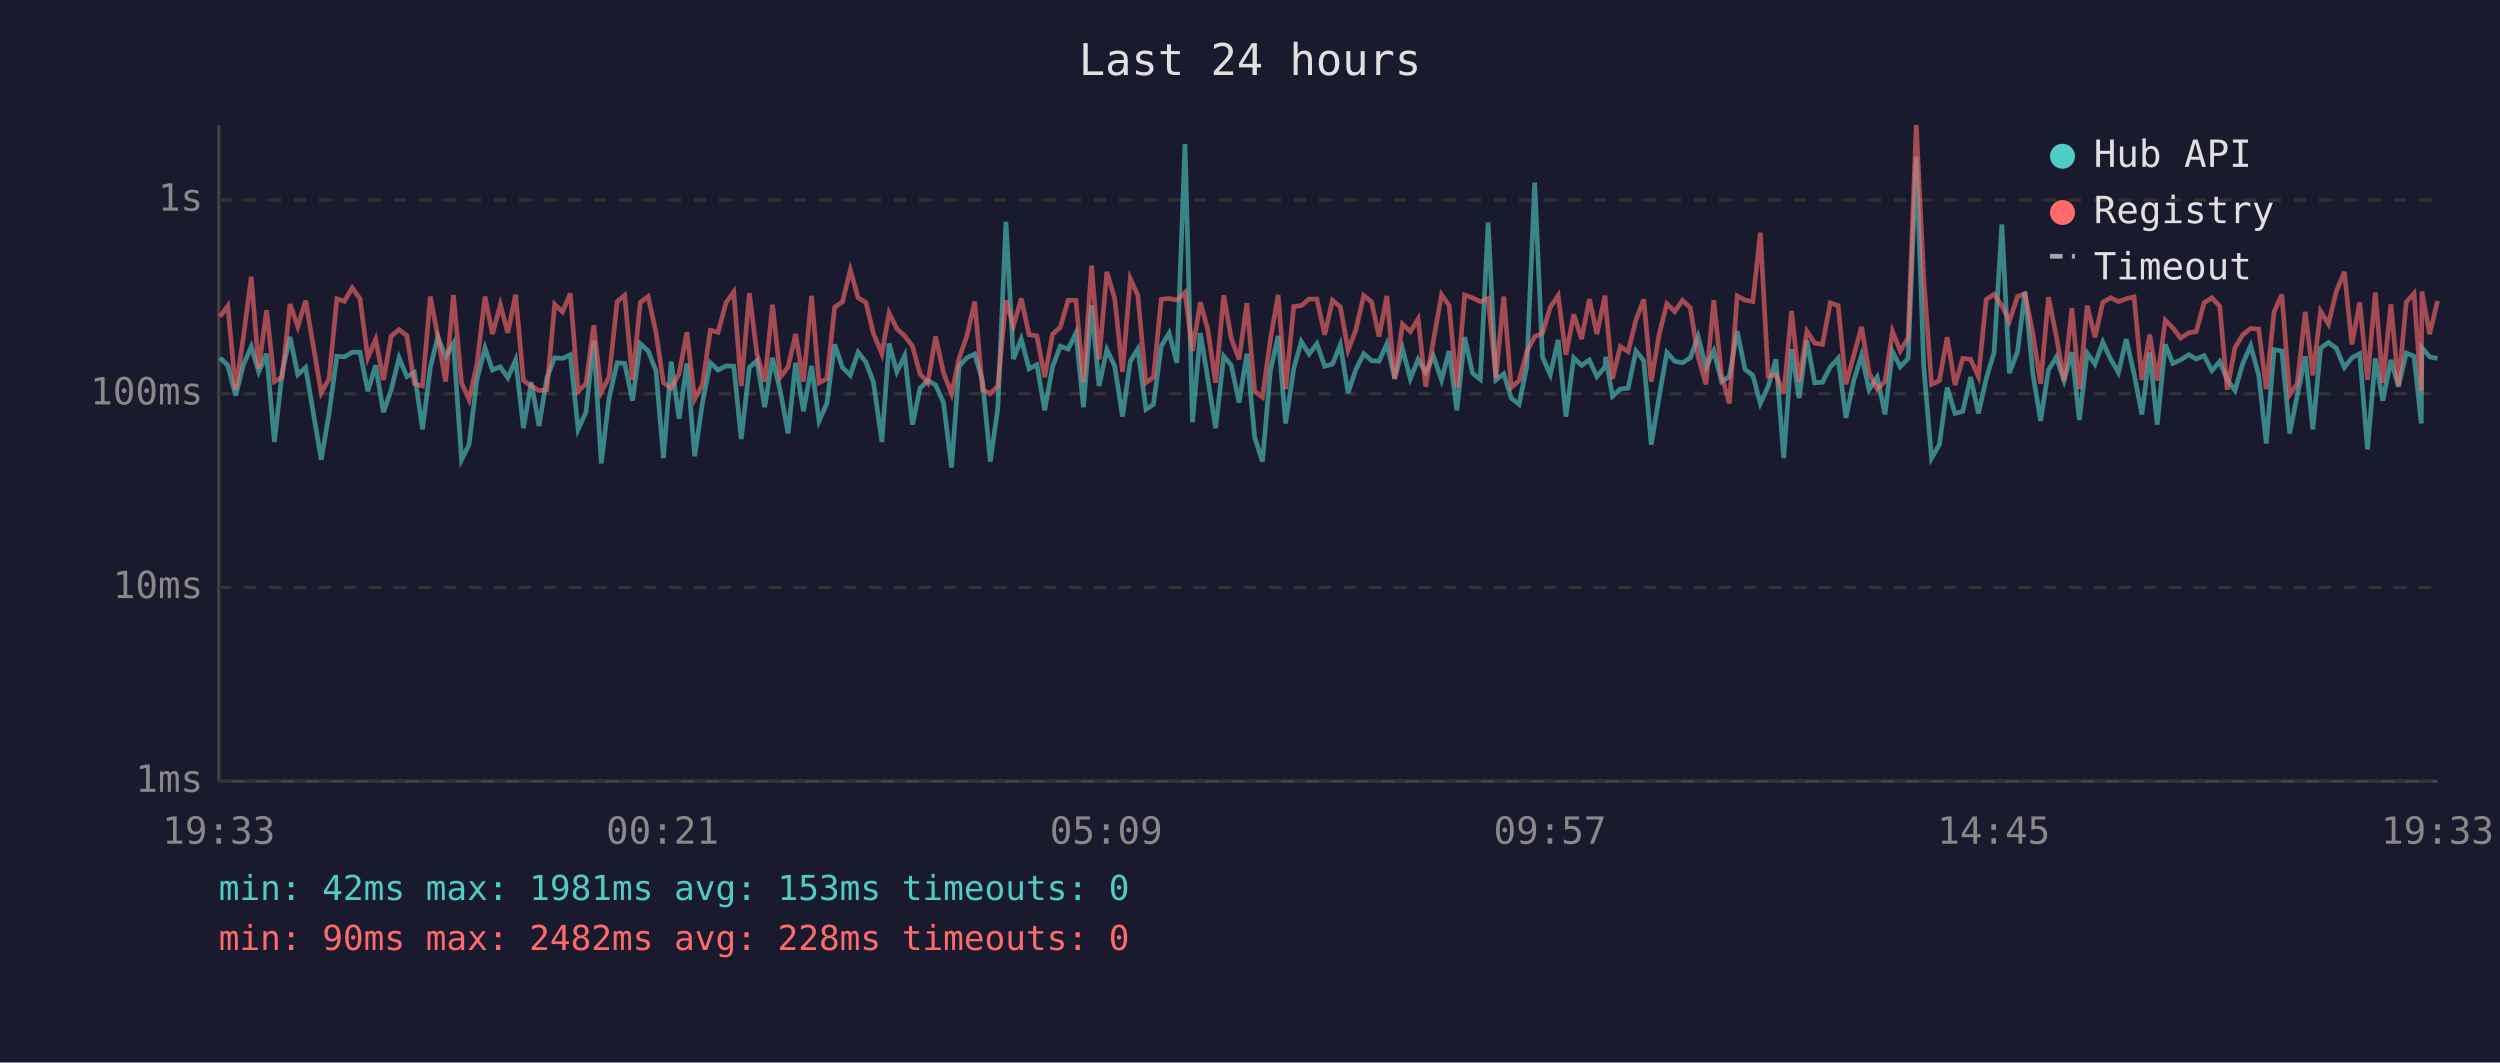
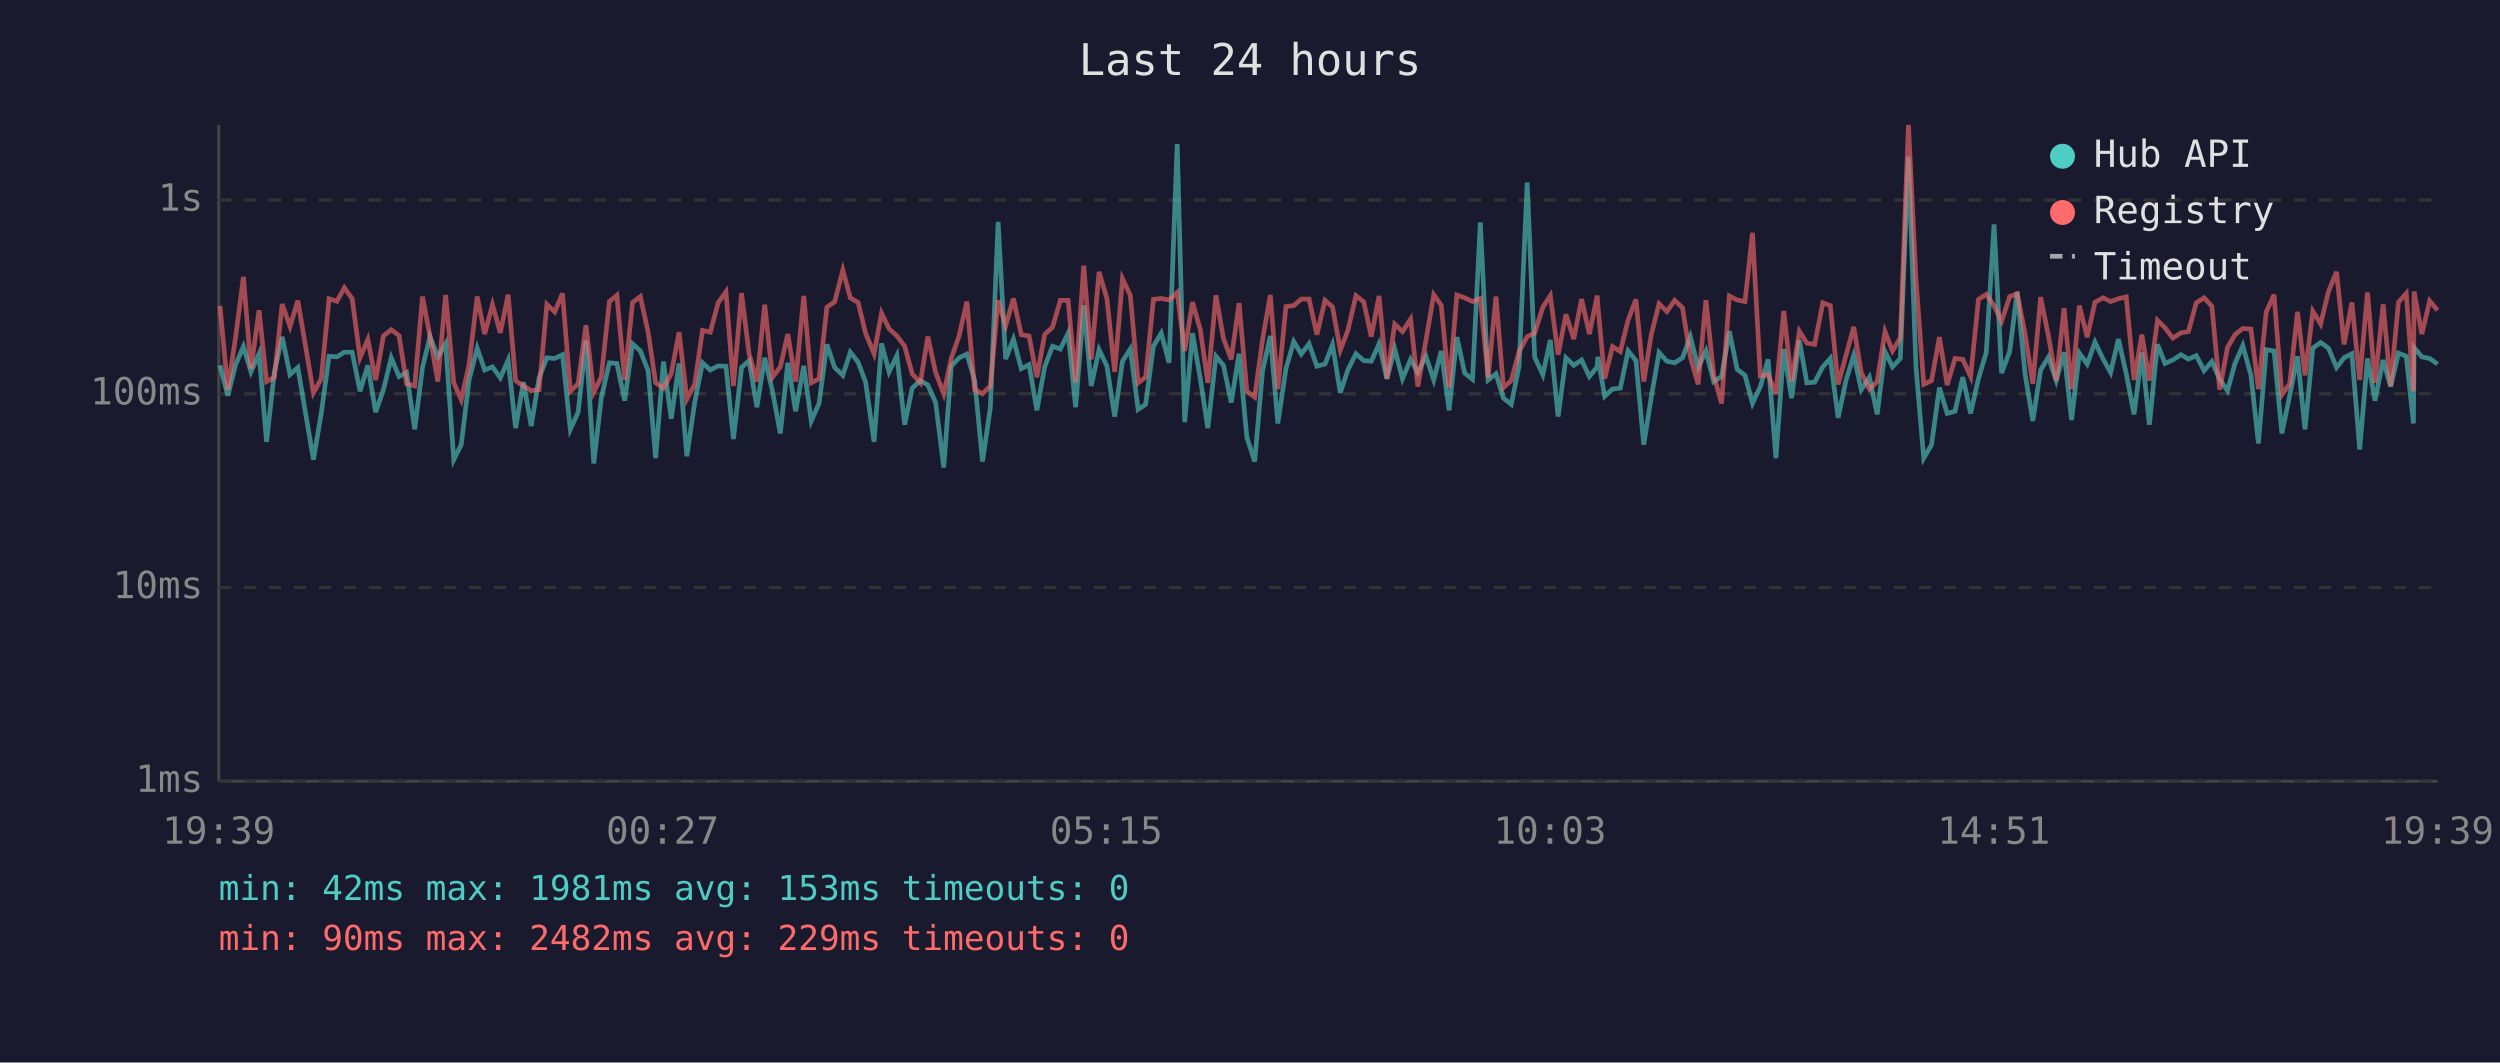
<svg xmlns="http://www.w3.org/2000/svg" viewBox="0 0 800 340" font-family="monospace" font-size="12">
  <rect width="800" height="340" fill="#1a1a2e" />
  <text x="400" y="24" fill="#e0e0e0" font-size="14" text-anchor="middle">Last 24 hours</text>
  <line x1="70" y1="40" x2="70" y2="250" stroke="#444" stroke-width="1" />
  <line x1="70" y1="250" x2="780" y2="250" stroke="#444" stroke-width="1" />
  <line x1="70" y1="250" x2="780" y2="250" stroke="#333" stroke-width="1" stroke-dasharray="4" />
  <text x="65" y="250" fill="#888" text-anchor="end" dominant-baseline="middle">1ms</text>
  <line x1="70" y1="188" x2="780" y2="188" stroke="#333" stroke-width="1" stroke-dasharray="4" />
  <text x="65" y="188" fill="#888" text-anchor="end" dominant-baseline="middle">10ms</text>
  <line x1="70" y1="126" x2="780" y2="126" stroke="#333" stroke-width="1" stroke-dasharray="4" />
  <text x="65" y="126" fill="#888" text-anchor="end" dominant-baseline="middle">100ms</text>
  <line x1="70" y1="64" x2="780" y2="64" stroke="#333" stroke-width="1" stroke-dasharray="4" />
  <text x="65" y="64" fill="#888" text-anchor="end" dominant-baseline="middle">1s</text>
-   <text x="70" y="270" fill="#888" text-anchor="middle">19:33</text>
-   <text x="212" y="270" fill="#888" text-anchor="middle">00:21</text>
-   <text x="354" y="270" fill="#888" text-anchor="middle">05:09</text>
-   <text x="496" y="270" fill="#888" text-anchor="middle">09:57</text>
-   <text x="638" y="270" fill="#888" text-anchor="middle">14:45</text>
-   <text x="780" y="270" fill="#888" text-anchor="middle">19:33</text>
-   <polyline points="70.4,114.5 72.9,116.9 75.4,126.6 77.9,116.7 80.4,110.9 82.8,119.0 85.3,113.2 87.8,141.4 90.3,119.0 92.8,107.8 95.3,119.9 97.8,117.6 102.8,147.1 105.3,132.3 107.8,114.0 110.2,114.2 112.7,112.7 115.2,112.7 117.7,125.2 120.2,116.9 122.7,131.9 125.2,124.7 127.7,114.5 130.2,120.5 132.6,119.2 135.2,137.4 137.7,117.6 140.1,107.7 142.6,114.2 145.1,109.9 147.7,147.1 150.1,142.3 152.6,121.6 155.2,111.4 157.6,118.4 160.1,117.4 162.5,120.9 165.0,115.2 167.5,137.0 170.0,122.3 172.5,136.3 175.0,120.9 177.5,114.5 180.0,114.7 182.5,113.5 185.0,137.4 187.5,131.9 190.0,109.0 192.4,148.3 194.9,127.4 197.5,116.1 199.9,116.3 202.4,128.2 204.9,110.0 207.4,112.3 209.9,118.6 212.3,146.6 214.8,115.7 217.3,134.0 219.8,116.3 222.3,146.0 224.8,128.8 227.3,116.1 229.8,118.4 232.3,117.1 234.8,117.2 237.2,140.5 239.8,117.6 242.2,115.4 244.7,130.3 247.2,114.5 249.7,125.2 252.2,138.7 254.6,116.1 257.1,131.6 259.7,117.1 262.1,134.7 264.6,129.1 267.1,110.2 269.6,117.6 272.1,120.1 274.6,112.7 277.1,115.9 279.5,122.3 282.2,141.4 284.5,109.9 287.0,119.0 289.5,113.8 292.0,135.9 294.4,124.2 296.9,121.8 299.4,123.2 301.9,128.8 304.5,149.6 306.9,117.2 309.4,114.5 311.9,113.3 314.4,121.8 316.9,147.7 319.3,130.6 321.9,71.0 324.3,114.9 326.8,108.5 329.3,118.0 331.8,116.7 334.3,131.3 336.8,117.4 339.3,110.8 341.8,111.7 344.3,106.6 346.7,130.3 349.3,97.7 351.7,123.5 354.2,111.9 356.7,117.1 359.2,133.3 361.7,115.6 364.1,111.7 366.7,131.0 369.1,129.4 371.6,110.8 374.1,106.6 376.6,116.1 379.2,46.1 381.6,135.1 384.1,106.6 386.5,121.2 389.0,137.0 391.6,114.0 394.0,116.9 396.5,128.8 399.0,113.2 401.5,140.0 404.0,147.7 406.5,118.8 409.0,107.5 411.4,135.5 414.0,118.0 416.4,109.3 418.9,113.3 421.4,110.0 423.9,117.2 426.4,116.5 428.9,110.3 431.4,125.7 433.8,118.4 436.4,113.2 438.9,115.4 441.3,115.6 443.8,110.0 446.3,121.2 448.8,111.6 451.3,121.2 453.8,115.0 456.2,119.2 458.7,114.0 461.3,121.6 463.7,112.3 466.2,131.3 468.7,107.9 471.2,119.4 473.7,121.4 476.2,71.2 478.7,121.6 481.2,119.6 483.6,127.4 486.1,129.4 488.6,117.2 491.1,58.4 493.6,114.3 496.1,119.9 498.6,108.8 501.1,133.3 503.6,114.5 506.1,116.9 508.6,115.2 511.0,120.5 513.6,117.4 513.8,114.2 516.0,126.8 518.5,124.5 521.0,124.2 523.5,112.3 526.0,115.4 528.4,142.3 530.9,127.1 533.4,112.8 535.9,115.6 538.4,116.1 540.9,114.5 543.4,107.7 545.9,117.6 548.4,112.3 550.9,122.1 553.4,120.5 555.9,106.0 558.4,118.2 560.9,120.1 563.3,129.1 565.8,123.7 568.3,115.0 570.8,146.6 573.3,111.7 575.7,127.4 578.2,108.9 580.7,122.5 583.2,122.3 585.7,117.4 588.2,114.7 590.7,133.7 593.2,121.8 595.7,113.7 598.1,124.7 600.7,120.7 603.2,132.6 605.6,112.5 608.1,117.4 610.6,114.7 613.2,50.1 615.6,117.4 618.1,146.6 620.6,142.3 623.1,124.0 625.6,132.3 628.1,131.6 630.6,120.7 633.1,132.3 635.6,121.2 638.1,112.8 640.6,71.8 643.0,119.4 645.6,112.5 648.0,93.4 650.5,119.6 653.0,134.7 655.5,118.4 658.0,114.3 660.5,121.8 663.0,112.7 665.4,134.4 667.9,113.0 670.4,116.5 672.9,109.5 675.4,114.9 677.9,119.2 680.4,108.5 682.9,119.6 685.4,132.6 687.9,112.8 690.3,135.9 692.9,110.2 695.3,116.3 697.8,115.2 700.4,113.5 702.8,114.9 705.3,113.8 707.8,118.6 710.3,115.7 712.7,121.4 715.2,125.0 717.7,116.3 720.2,110.6 722.8,120.1 725.2,141.9 727.7,111.9 730.2,112.3 732.7,138.7 735.1,126.6 737.7,114.0 740.1,137.4 742.6,111.4 745.1,109.6 747.6,111.4 750.2,117.6 752.6,114.5 755.1,113.2 757.6,143.8 760.1,114.7 762.5,128.2 765.1,115.2 767.5,123.7 770.0,113.0 772.5,114.0 774.8,135.5 775.0,111.2 777.5,114.2 780.0,114.7" fill="none" stroke="#4ecdc4" stroke-width="1.5" opacity="0.6" />
-   <polyline points="70.4,101.3 72.9,97.9 75.4,124.7 77.9,107.8 80.4,88.6 82.8,118.0 85.3,99.3 87.8,122.1 90.3,120.7 92.8,97.3 95.3,104.5 97.8,96.2 102.8,125.7 105.3,121.2 107.8,95.6 110.2,96.4 112.7,92.1 115.2,95.6 117.7,114.5 120.2,108.6 122.7,121.6 125.2,107.5 127.7,105.5 130.2,107.4 132.6,122.8 135.2,123.5 137.7,94.9 140.1,107.7 142.6,122.1 145.1,94.4 147.7,122.5 150.1,127.9 152.6,116.7 155.2,94.9 157.6,106.9 160.1,97.5 162.5,106.5 165.0,94.3 167.5,121.8 170.0,123.5 172.5,125.0 175.0,124.7 177.5,97.4 180.0,99.8 182.5,93.9 185.0,125.2 187.5,122.8 190.0,104.1 192.4,125.5 194.9,120.7 197.5,96.5 199.9,94.5 202.4,121.6 204.9,96.8 207.4,94.9 209.9,106.3 212.3,122.5 214.8,124.2 217.3,119.6 219.8,106.3 222.3,127.7 224.8,123.0 227.3,105.7 229.8,106.3 232.3,96.9 234.8,93.4 237.2,123.5 239.8,93.8 242.2,113.2 244.7,122.1 247.2,97.5 249.7,120.7 252.2,117.4 254.6,106.9 257.1,122.1 259.7,94.7 262.1,122.5 264.6,121.2 267.1,98.3 269.6,96.6 272.1,86.4 274.6,95.3 277.1,96.8 279.5,106.7 282.2,113.2 284.5,100.2 287.0,105.2 289.5,107.5 292.0,110.8 294.4,119.6 296.9,122.5 299.4,107.7 301.9,119.2 304.5,126.0 306.9,114.7 309.4,107.5 311.9,96.5 314.4,124.7 316.9,126.0 319.3,123.5 321.9,96.1 324.3,104.3 326.8,95.5 329.3,107.1 331.8,107.5 334.3,120.7 336.8,107.0 339.3,104.7 341.8,96.1 344.3,96.1 346.7,122.3 349.3,85.0 351.7,115.0 354.2,87.0 356.7,95.5 359.2,119.0 361.7,89.2 364.1,94.5 366.7,122.5 369.1,120.7 371.6,95.8 374.1,95.5 376.6,96.0 379.2,93.6 381.6,112.3 384.1,96.7 386.5,105.5 389.0,122.5 391.6,94.5 394.0,108.3 396.5,115.0 399.0,97.0 401.5,125.2 404.0,127.1 406.5,108.8 409.0,94.4 411.4,124.5 414.0,98.1 416.4,97.8 418.9,95.7 421.4,95.7 423.9,107.1 426.4,96.1 428.9,98.2 431.4,112.0 433.8,105.8 436.4,94.6 438.9,96.6 441.3,107.7 443.8,94.7 446.3,121.2 448.8,103.7 451.3,106.1 453.8,102.1 456.2,123.7 458.7,108.9 461.3,94.3 463.7,97.7 466.2,124.0 468.7,94.4 471.2,95.3 473.7,96.5 476.2,95.5 478.7,120.9 481.2,94.9 483.6,124.0 486.1,121.8 488.6,112.5 491.1,107.7 493.6,106.6 496.1,98.3 498.6,94.6 501.1,113.5 503.6,100.6 506.1,108.5 508.6,95.7 511.0,106.9 513.6,94.6 513.8,97.5 516.0,121.2 518.5,110.9 521.0,112.5 523.5,102.4 526.0,95.8 528.4,122.1 530.9,107.1 533.4,97.2 535.9,99.7 538.4,96.1 540.9,98.5 543.4,114.2 545.9,123.0 548.4,96.1 550.9,120.1 553.4,129.1 555.9,94.7 558.4,96.0 560.9,96.5 563.3,74.5 565.8,120.3 568.3,119.9 570.8,126.0 573.3,99.5 575.7,122.1 578.2,106.0 580.7,109.8 583.2,110.2 585.7,96.9 588.2,97.8 590.7,123.0 593.2,113.8 595.7,104.6 598.1,119.2 600.7,124.5 603.2,122.1 605.6,106.1 608.1,112.3 610.6,108.1 613.2,40.0 615.6,89.2 618.1,123.0 620.6,121.8 623.1,107.9 625.6,123.2 628.1,114.7 630.6,115.0 633.1,120.5 635.6,95.8 638.1,94.2 640.6,97.8 643.0,102.8 645.6,94.9 648.0,94.0 650.5,106.7 653.0,122.8 655.5,95.1 658.0,107.5 660.5,121.8 663.0,98.6 665.4,124.5 667.9,97.8 670.4,107.9 672.9,96.7 675.4,95.3 677.9,96.5 680.4,95.6 682.9,95.0 685.4,121.6 687.9,107.1 690.3,121.8 692.9,102.5 695.3,104.9 697.8,108.2 700.4,106.5 702.8,106.1 705.3,96.9 707.8,95.3 710.3,98.0 712.7,124.7 715.2,111.2 717.7,107.1 720.2,105.1 722.8,105.3 725.2,124.5 727.7,99.8 730.2,94.3 732.7,126.3 735.1,122.8 737.7,99.8 740.1,120.1 742.6,99.6 745.1,103.7 747.6,93.3 750.2,87.0 752.6,110.2 755.1,96.8 757.6,121.6 760.1,93.6 762.5,122.5 765.1,97.4 767.5,123.5 770.0,96.7 772.5,93.9 774.8,125.2 775.0,93.3 777.5,106.9 780.0,96.3" fill="none" stroke="#ff6b6b" stroke-width="1.5" opacity="0.6" />
+   <text x="70" y="270" fill="#888" text-anchor="middle">19:39</text>
+   <text x="212" y="270" fill="#888" text-anchor="middle">00:27</text>
+   <text x="354" y="270" fill="#888" text-anchor="middle">05:15</text>
+   <text x="496" y="270" fill="#888" text-anchor="middle">10:03</text>
+   <text x="638" y="270" fill="#888" text-anchor="middle">14:51</text>
+   <text x="780" y="270" fill="#888" text-anchor="middle">19:39</text>
+   <polyline points="70.4,116.9 72.9,126.6 75.4,116.7 77.9,110.9 80.3,119.0 82.9,113.2 85.3,141.4 87.8,119.0 90.3,107.8 92.8,119.9 95.3,117.6 100.3,147.1 102.8,132.3 105.3,114.0 107.8,114.2 110.2,112.7 112.7,112.7 115.2,125.2 117.7,116.9 120.2,131.9 122.7,124.7 125.2,114.5 127.7,120.5 130.1,119.2 132.7,137.4 135.2,117.6 137.6,107.7 140.1,114.2 142.6,109.9 145.2,147.1 147.6,142.3 150.1,121.6 152.7,111.4 155.1,118.4 157.6,117.4 160.1,120.9 162.6,115.2 165.0,137.0 167.5,122.3 170.0,136.3 172.5,120.9 175.0,114.5 177.5,114.7 180.0,113.5 182.5,137.4 185.0,131.9 187.5,109.0 190.0,148.3 192.4,127.4 195.0,116.1 197.4,116.3 199.9,128.2 202.4,110.0 204.9,112.3 207.4,118.6 209.8,146.6 212.3,115.7 214.8,134.0 217.3,116.3 219.8,146.0 222.3,128.8 224.8,116.1 227.3,118.4 229.8,117.1 232.3,117.2 234.7,140.5 237.3,117.6 239.7,115.4 242.2,130.3 244.7,114.5 247.2,125.2 249.7,138.7 252.1,116.1 254.6,131.6 257.2,117.1 259.6,134.7 262.1,129.1 264.6,110.2 267.1,117.6 269.7,120.1 272.1,112.7 274.6,115.9 277.0,122.3 279.7,141.4 282.1,109.9 284.5,119.0 287.0,113.8 289.5,135.9 291.9,124.2 294.5,121.8 296.9,123.2 299.4,128.8 302.0,149.6 304.4,117.2 306.9,114.5 309.4,113.3 311.9,121.8 314.4,147.7 316.9,130.6 319.4,71.0 321.8,114.9 324.3,108.5 326.8,118.0 329.3,116.7 331.8,131.3 334.3,117.4 336.8,110.8 339.3,111.7 341.8,106.6 344.2,130.3 346.8,97.7 349.2,123.5 351.7,111.9 354.2,117.1 356.7,133.3 359.2,115.6 361.7,111.7 364.2,131.0 366.6,129.4 369.1,110.8 371.6,106.6 374.1,116.1 376.7,46.1 379.1,135.1 381.6,106.6 384.1,121.2 386.5,137.0 389.1,114.0 391.5,116.9 394.0,128.8 396.5,113.2 399.0,140.0 401.5,147.7 404.0,118.8 406.5,107.5 408.9,135.5 411.5,118.0 414.0,109.3 416.4,113.3 418.9,110.0 421.4,117.2 424.0,116.5 426.4,110.3 428.9,125.7 431.3,118.4 433.9,113.2 436.4,115.4 438.8,115.6 441.3,110.0 443.8,121.2 446.3,111.6 448.8,121.2 451.4,115.0 453.7,119.2 456.3,114.0 458.8,121.6 461.2,112.3 463.7,131.3 466.2,107.9 468.7,119.4 471.2,121.4 473.7,71.2 476.2,121.6 478.7,119.6 481.1,127.4 483.6,129.4 486.1,117.2 488.7,58.4 491.1,114.3 493.7,119.9 496.1,108.8 498.6,133.3 501.1,114.5 503.6,116.9 506.1,115.2 508.6,120.5 511.1,117.4 511.3,114.2 513.5,126.8 516.0,124.5 518.5,124.2 521.0,112.3 523.5,115.4 526.0,142.3 528.4,127.1 530.9,112.8 533.4,115.6 535.9,116.1 538.4,114.5 540.9,107.7 543.4,117.6 545.9,112.3 548.4,122.1 550.9,120.5 553.4,106.0 555.9,118.2 558.4,120.1 560.8,129.1 563.3,123.7 565.8,115.0 568.3,146.6 570.8,111.7 573.3,127.4 575.8,108.9 578.2,122.5 580.7,122.3 583.3,117.4 585.7,114.7 588.2,133.7 590.7,121.8 593.2,113.7 595.6,124.7 598.2,120.7 600.7,132.6 603.2,112.5 605.6,117.4 608.1,114.7 610.7,50.1 613.1,117.4 615.6,146.6 618.1,142.3 620.6,124.0 623.1,132.3 625.6,131.6 628.1,120.7 630.6,132.3 633.1,121.2 635.6,112.8 638.1,71.8 640.5,119.4 643.1,112.5 645.5,93.4 648.0,119.6 650.5,134.7 653.0,118.4 655.5,114.3 658.0,121.8 660.5,112.7 662.9,134.4 665.4,113.0 667.9,116.5 670.4,109.5 673.0,114.9 675.4,119.2 677.9,108.5 680.4,119.6 682.9,132.6 685.4,112.8 687.8,135.9 690.4,110.2 692.8,116.3 695.3,115.2 697.9,113.5 700.3,114.9 702.8,113.8 705.3,118.6 707.8,115.7 710.3,121.4 712.8,125.0 715.2,116.3 717.7,110.6 720.3,120.1 722.7,141.9 725.2,111.9 727.7,112.3 730.2,138.7 732.7,126.6 735.2,114.0 737.6,137.4 740.1,111.4 742.6,109.6 745.1,111.4 747.7,117.6 750.1,114.5 752.6,113.2 755.1,143.8 757.6,114.7 760.0,128.2 762.6,115.2 765.0,123.7 767.5,113.0 770.0,114.0 772.3,135.5 772.5,111.2 775.0,114.2 777.5,114.7 780.0,116.5" fill="none" stroke="#4ecdc4" stroke-width="1.5" opacity="0.6" />
+   <polyline points="70.4,97.9 72.9,124.7 75.4,107.8 77.9,88.6 80.3,118.0 82.9,99.3 85.3,122.1 87.8,120.7 90.3,97.3 92.8,104.5 95.3,96.2 100.3,125.7 102.8,121.2 105.3,95.6 107.8,96.4 110.2,92.1 112.7,95.6 115.2,114.5 117.7,108.6 120.2,121.6 122.7,107.5 125.2,105.5 127.7,107.4 130.1,122.8 132.7,123.5 135.2,94.9 137.6,107.7 140.1,122.1 142.6,94.4 145.2,122.5 147.6,127.9 150.1,116.7 152.7,94.9 155.1,106.9 157.6,97.5 160.1,106.5 162.6,94.3 165.0,121.8 167.5,123.5 170.0,125.0 172.5,124.7 175.0,97.4 177.5,99.8 180.0,93.9 182.5,125.2 185.0,122.8 187.5,104.1 190.0,125.5 192.4,120.7 195.0,96.5 197.4,94.5 199.9,121.6 202.4,96.8 204.9,94.9 207.4,106.3 209.8,122.5 212.3,124.2 214.8,119.6 217.3,106.3 219.8,127.7 222.3,123.0 224.8,105.7 227.3,106.3 229.8,96.9 232.3,93.4 234.7,123.5 237.3,93.8 239.7,113.2 242.2,122.1 244.7,97.5 247.2,120.7 249.7,117.4 252.1,106.9 254.6,122.1 257.2,94.7 259.6,122.5 262.1,121.2 264.6,98.3 267.1,96.6 269.7,86.4 272.1,95.3 274.6,96.8 277.0,106.7 279.7,113.2 282.1,100.2 284.5,105.2 287.0,107.5 289.5,110.8 291.9,119.6 294.5,122.5 296.9,107.7 299.4,119.2 302.0,126.0 304.4,114.7 306.9,107.5 309.4,96.5 311.9,124.7 314.4,126.0 316.9,123.5 319.4,96.1 321.8,104.3 324.3,95.5 326.8,107.1 329.3,107.5 331.8,120.7 334.3,107.0 336.8,104.7 339.3,96.1 341.8,96.1 344.2,122.3 346.8,85.0 349.2,115.0 351.7,87.0 354.2,95.5 356.7,119.0 359.2,89.2 361.7,94.5 364.2,122.5 366.6,120.7 369.1,95.8 371.6,95.5 374.1,96.0 376.7,93.6 379.1,112.3 381.6,96.7 384.1,105.5 386.5,122.5 389.1,94.5 391.5,108.3 394.0,115.0 396.5,97.0 399.0,125.2 401.5,127.1 404.0,108.8 406.5,94.4 408.9,124.5 411.5,98.1 414.0,97.8 416.4,95.7 418.9,95.7 421.4,107.1 424.0,96.1 426.4,98.2 428.9,112.0 431.3,105.8 433.9,94.6 436.4,96.6 438.8,107.7 441.3,94.7 443.8,121.2 446.3,103.7 448.8,106.1 451.4,102.1 453.7,123.7 456.3,108.9 458.8,94.3 461.2,97.7 463.7,124.0 466.2,94.4 468.7,95.3 471.2,96.5 473.7,95.5 476.2,120.9 478.7,94.9 481.1,124.0 483.6,121.8 486.1,112.5 488.7,107.7 491.1,106.6 493.7,98.3 496.1,94.6 498.6,113.5 501.1,100.6 503.6,108.5 506.1,95.7 508.6,106.9 511.1,94.6 511.3,97.5 513.5,121.2 516.0,110.9 518.5,112.5 521.0,102.4 523.5,95.8 526.0,122.1 528.4,107.1 530.9,97.2 533.4,99.7 535.9,96.1 538.4,98.5 540.9,114.2 543.4,123.0 545.9,96.1 548.4,120.1 550.9,129.1 553.4,94.7 555.9,96.0 558.4,96.5 560.8,74.5 563.3,120.3 565.8,119.9 568.3,126.0 570.8,99.5 573.3,122.1 575.8,106.0 578.2,109.8 580.7,110.2 583.3,96.9 585.7,97.8 588.2,123.0 590.7,113.8 593.2,104.6 595.6,119.2 598.2,124.5 600.7,122.1 603.2,106.1 605.6,112.3 608.1,108.1 610.7,40.0 613.1,89.2 615.6,123.0 618.1,121.8 620.6,107.9 623.1,123.2 625.6,114.7 628.1,115.0 630.6,120.5 633.1,95.8 635.6,94.2 638.1,97.8 640.5,102.8 643.1,94.9 645.5,94.0 648.0,106.7 650.5,122.8 653.0,95.1 655.5,107.5 658.0,121.8 660.5,98.6 662.9,124.5 665.4,97.8 667.9,107.9 670.4,96.7 673.0,95.3 675.4,96.5 677.9,95.6 680.4,95.0 682.9,121.6 685.4,107.1 687.8,121.8 690.4,102.5 692.8,104.9 695.3,108.2 697.9,106.5 700.3,106.1 702.8,96.9 705.3,95.3 707.8,98.0 710.3,124.7 712.8,111.2 715.2,107.1 717.7,105.1 720.3,105.3 722.7,124.5 725.2,99.8 727.7,94.3 730.2,126.3 732.7,122.8 735.2,99.8 737.6,120.1 740.1,99.6 742.6,103.7 745.1,93.3 747.7,87.0 750.1,110.2 752.6,96.8 755.1,121.6 757.6,93.6 760.0,122.5 762.6,97.4 765.0,123.5 767.5,96.7 770.0,93.9 772.3,125.2 772.5,93.3 775.0,106.9 777.5,96.3 780.0,99.3" fill="none" stroke="#ff6b6b" stroke-width="1.5" opacity="0.6" />
  <circle cx="660" cy="50" r="4" fill="#4ecdc4" />
  <text x="670" y="50" fill="#e0e0e0" dominant-baseline="middle">Hub API</text>
  <circle cx="660" cy="68" r="4" fill="#ff6b6b" />
  <text x="670" y="68" fill="#e0e0e0" dominant-baseline="middle">Registry</text>
  <line x1="656" y1="82" x2="664" y2="82" stroke="#e0e0e0" stroke-width="1.5" stroke-dasharray="4,3" opacity="0.7" />
  <text x="670" y="86" fill="#e0e0e0" dominant-baseline="middle">Timeout</text>
  <text x="70" y="288" fill="#4ecdc4" font-size="11">min: 42ms  max: 1981ms  avg: 153ms  timeouts: 0</text>
-   <text x="70" y="304" fill="#ff6b6b" font-size="11">min: 90ms  max: 2482ms  avg: 228ms  timeouts: 0</text>
+   <text x="70" y="304" fill="#ff6b6b" font-size="11">min: 90ms  max: 2482ms  avg: 229ms  timeouts: 0</text>
</svg>
